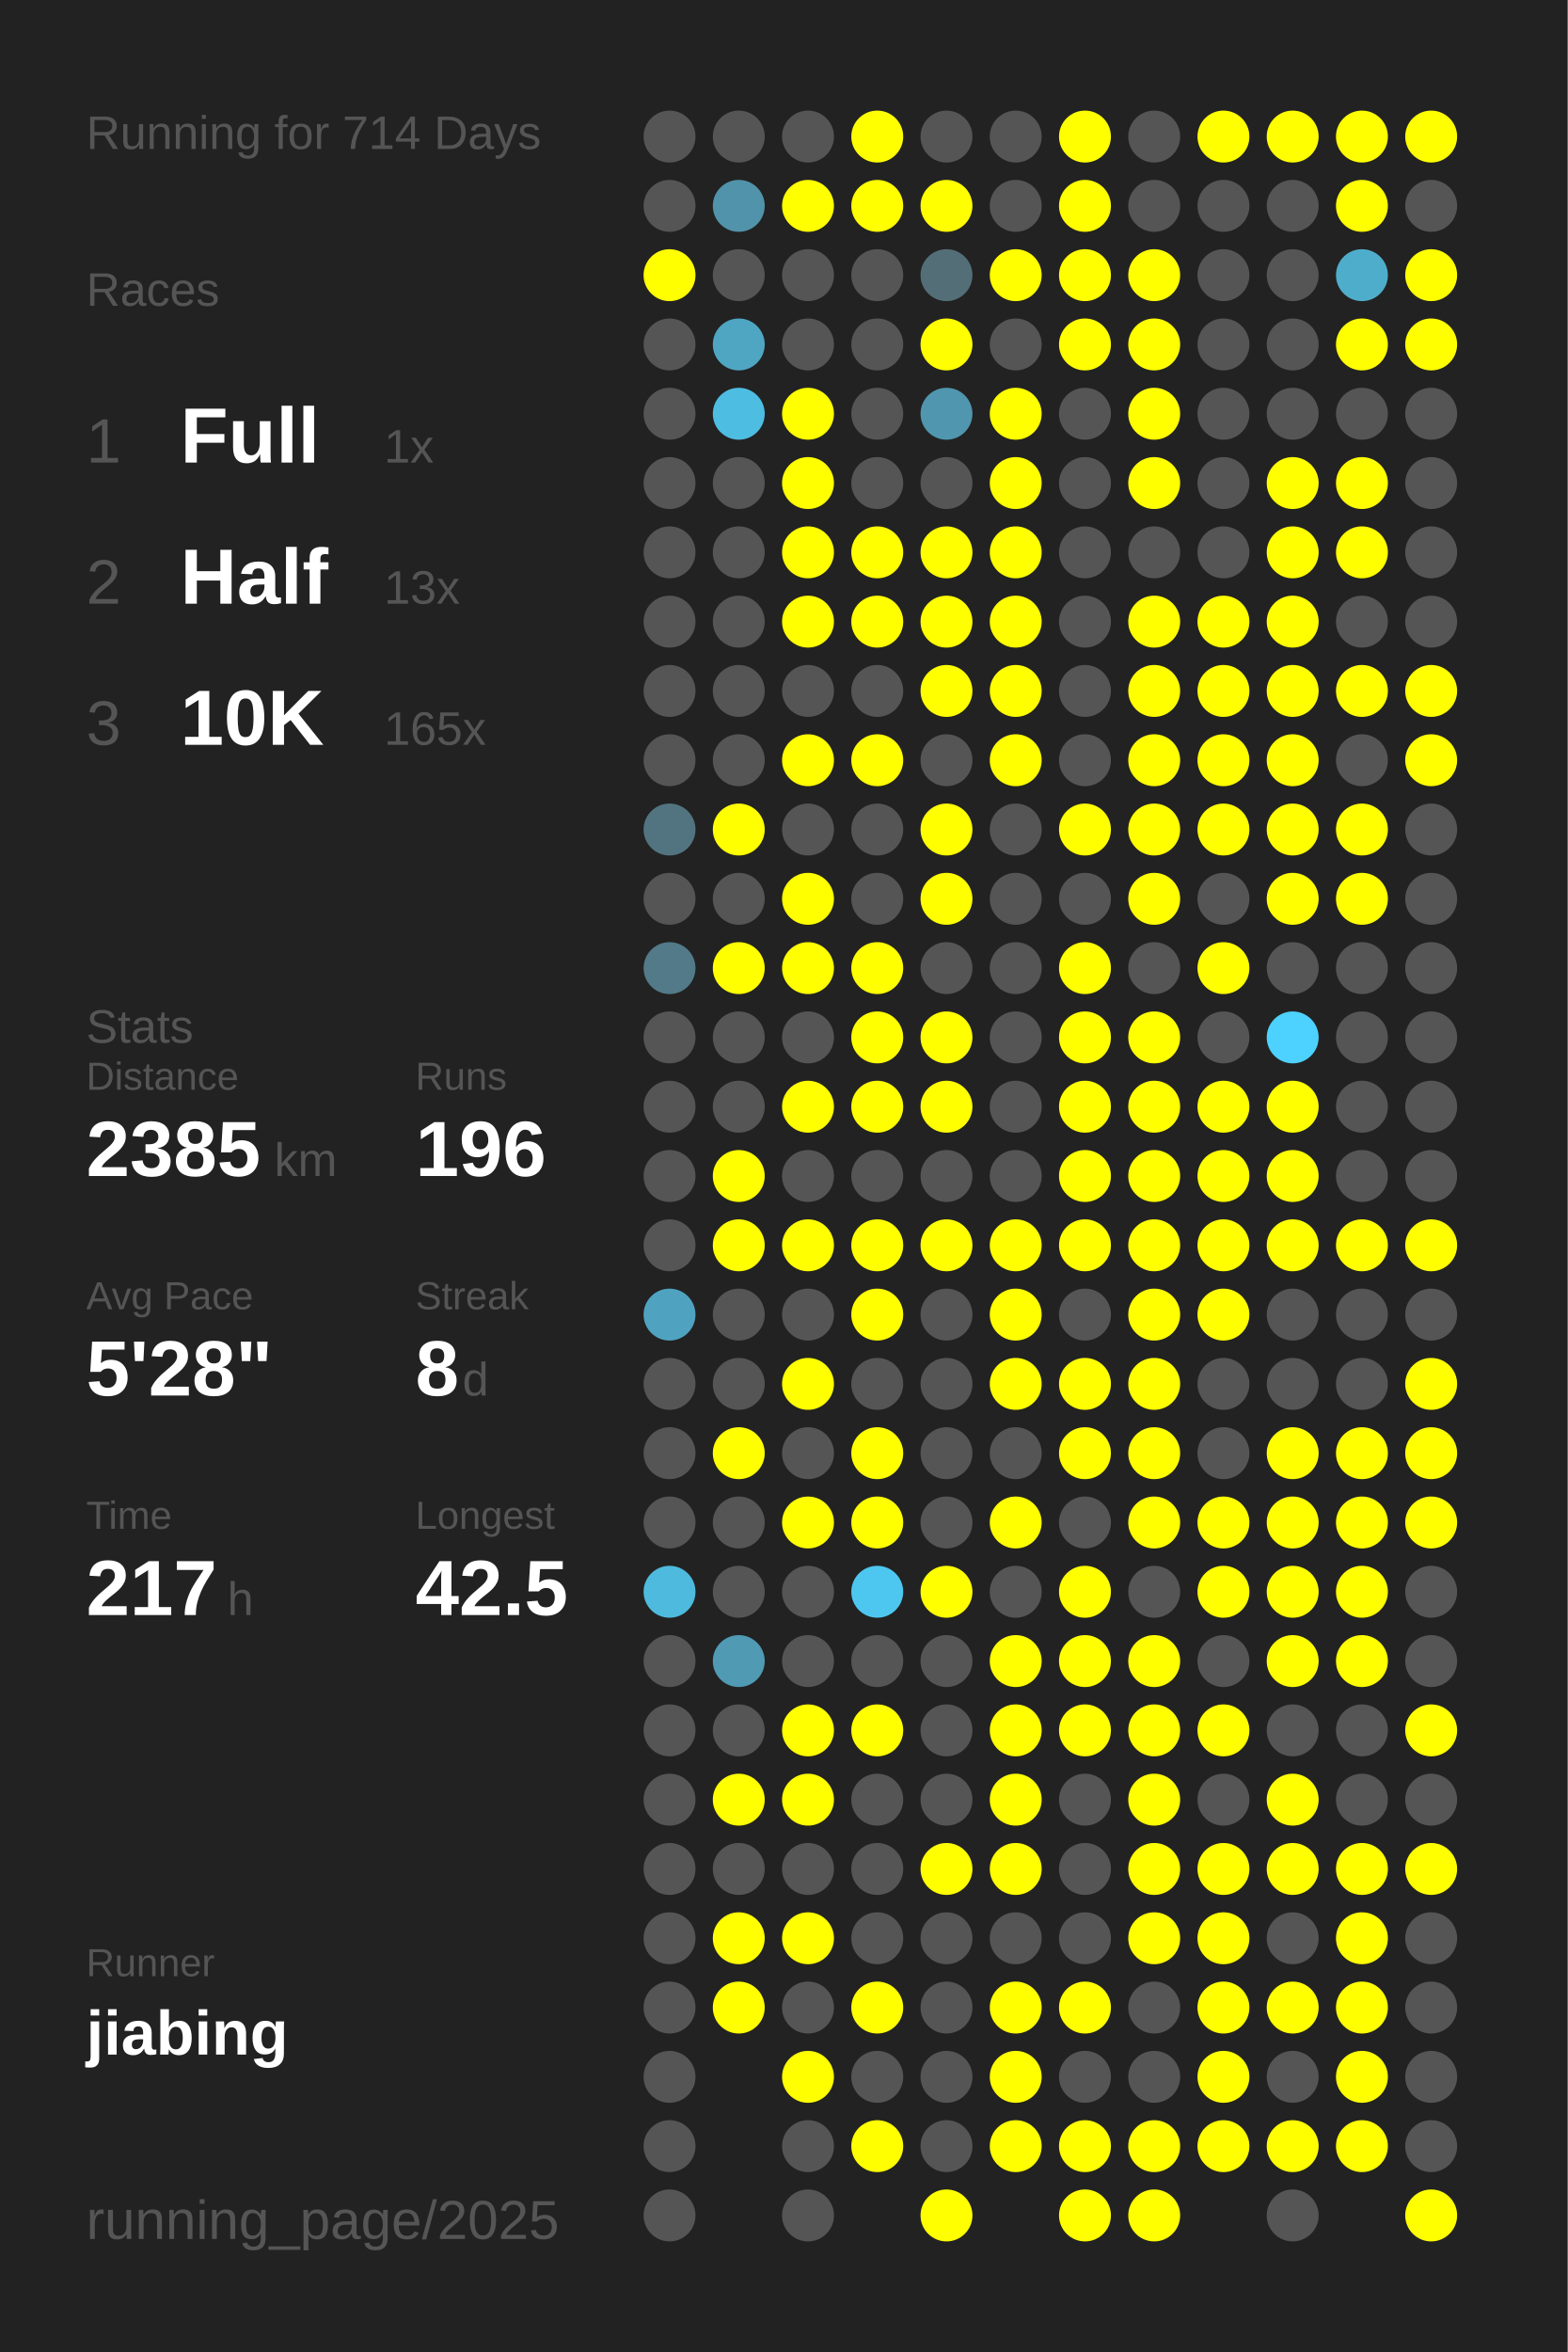
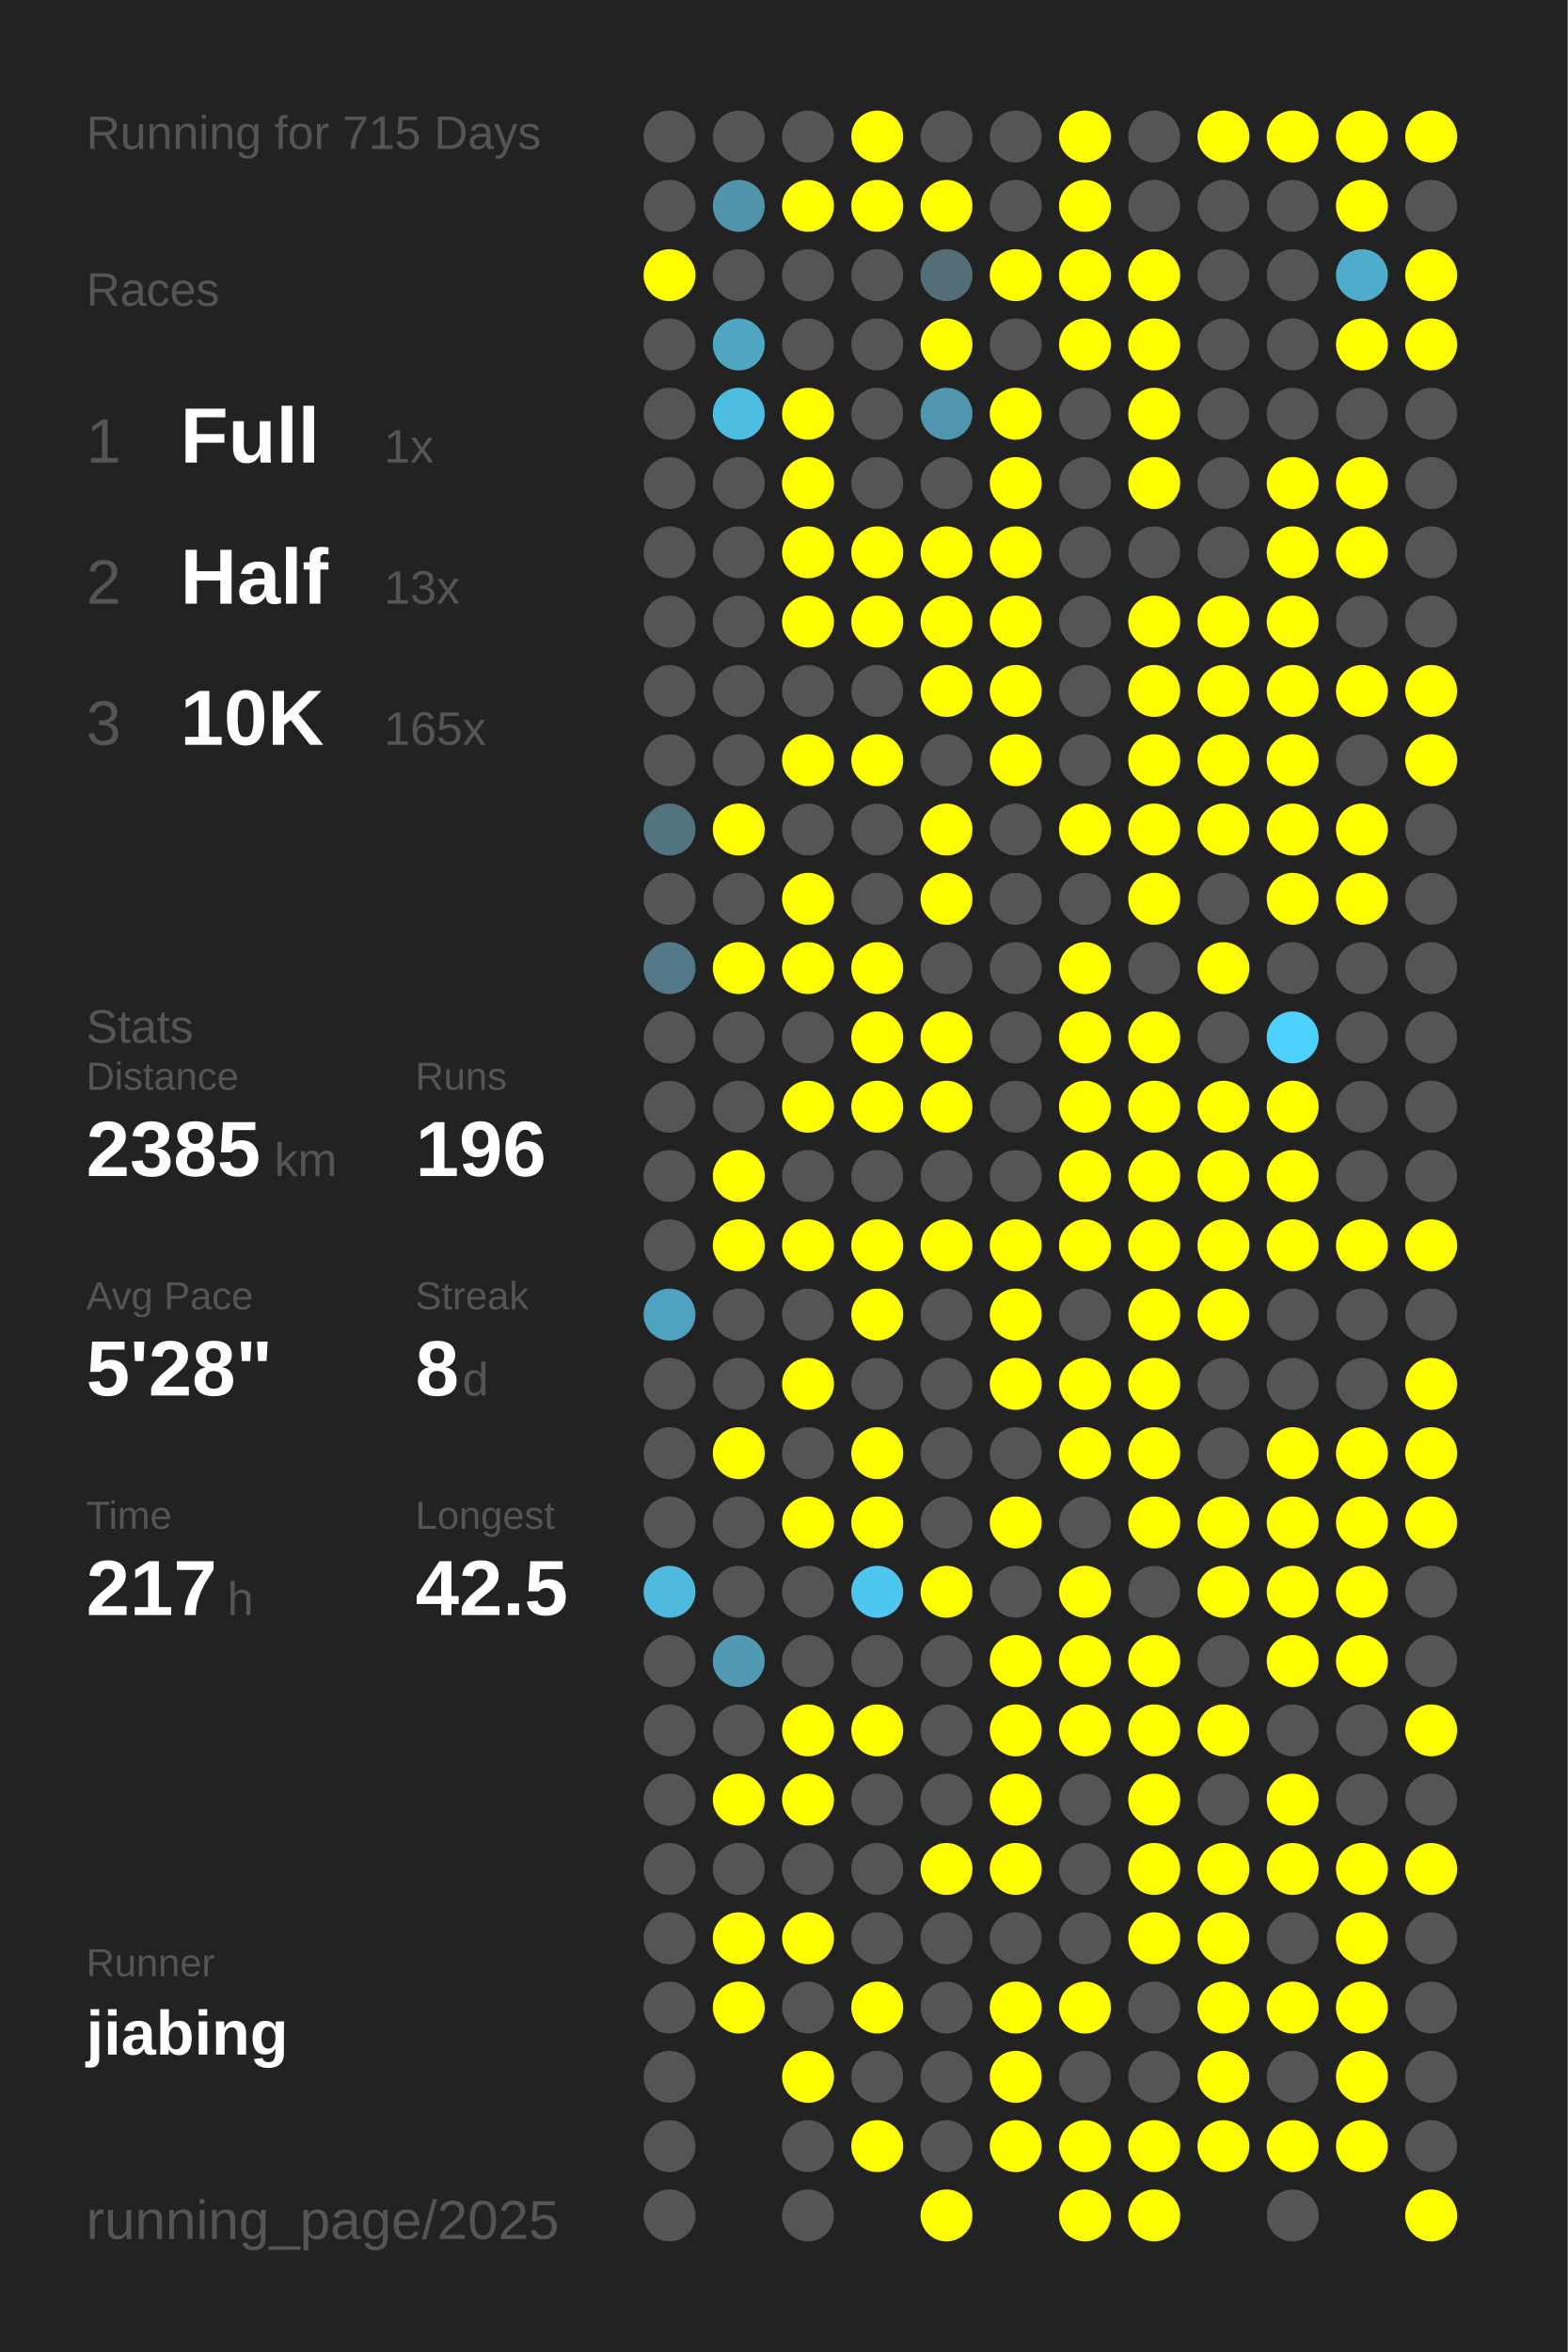
<svg xmlns="http://www.w3.org/2000/svg" baseProfile="full" height="300mm" version="1.1" viewBox="0,0,200,300" width="200mm">
  <defs />
  <rect fill="#222222" height="300" width="200" x="0" y="0" />
-   <text fill="#555555" style="font-size:6px; font-family:Arial;" x="11" y="19">Running for 714 Days</text>
+   <text fill="#555555" style="font-size:6px; font-family:Arial;" x="11" y="19">Running for 715 Days</text>
  <text fill="#555555" style="font-size:6px; font-family:Arial;" x="11" y="39">Races</text>
  <text fill="#555555" style="font-size:8px; font-family:Arial;" x="11" y="59">1</text>
  <text fill="#FFFFFF" style="font-size:10px; font-family:Arial; font-weight:bold;" x="23" y="59">Full</text>
  <text fill="#555555" style="font-size:6px; font-family:Arial;" x="49" y="59">1x</text>
  <text fill="#555555" style="font-size:8px; font-family:Arial;" x="11" y="77">2</text>
  <text fill="#FFFFFF" style="font-size:10px; font-family:Arial; font-weight:bold;" x="23" y="77">Half</text>
  <text fill="#555555" style="font-size:6px; font-family:Arial;" x="49" y="77">13x</text>
  <text fill="#555555" style="font-size:8px; font-family:Arial;" x="11" y="95">3</text>
  <text fill="#FFFFFF" style="font-size:10px; font-family:Arial; font-weight:bold;" x="23" y="95">10K</text>
  <text fill="#555555" style="font-size:6px; font-family:Arial;" x="49" y="95">165x</text>
  <text fill="#555555" style="font-size:6px; font-family:Arial;" x="11" y="133">Stats</text>
  <text fill="#555555" style="font-size:5px; font-family:Arial;" x="11" y="139">Distance</text>
  <text fill="#FFFFFF" style="font-size:10px; font-family:Arial; font-weight:bold;" x="11" y="150">2385</text>
  <text fill="#555555" style="font-size:6px; font-family:Arial;" x="35" y="150">km</text>
  <text fill="#555555" style="font-size:5px; font-family:Arial;" x="53" y="139">Runs</text>
  <text fill="#FFFFFF" style="font-size:10px; font-family:Arial; font-weight:bold;" x="53" y="150">196</text>
  <text fill="#555555" style="font-size:5px; font-family:Arial;" x="11" y="167">Avg Pace</text>
  <text fill="#FFFFFF" style="font-size:10px; font-family:Arial; font-weight:bold;" x="11" y="178">5'28"</text>
  <text fill="#555555" style="font-size:5px; font-family:Arial;" x="53" y="167">Streak</text>
  <text fill="#FFFFFF" style="font-size:10px; font-family:Arial; font-weight:bold;" x="53" y="178">8</text>
  <text fill="#555555" style="font-size:6px; font-family:Arial;" x="59" y="178">d</text>
  <text fill="#555555" style="font-size:5px; font-family:Arial;" x="11" y="195">Time</text>
  <text fill="#FFFFFF" style="font-size:10px; font-family:Arial; font-weight:bold;" x="11" y="206">217</text>
  <text fill="#555555" style="font-size:6px; font-family:Arial;" x="29" y="206">h</text>
  <text fill="#555555" style="font-size:5px; font-family:Arial;" x="53" y="195">Longest</text>
  <text fill="#FFFFFF" style="font-size:10px; font-family:Arial; font-weight:bold;" x="53" y="206">42.5</text>
  <text fill="#555555" style="font-size:5px; font-family:Arial;" x="11" y="252.065">Runner</text>
  <text fill="#FFFFFF" style="font-size:8px; font-family:Arial; font-weight:bold;" x="11" y="262.065">jiabing</text>
  <text fill="#555555" style="font-size:7px; font-family:Arial;" x="11" y="285.581">running_page/2025</text>
  <circle cx="85.417" cy="17.419" fill="#555555" r="3.312" />
  <circle cx="85.417" cy="26.258" fill="#555555" r="3.312" />
  <circle cx="85.417" cy="35.097" fill="#FFFF00" r="3.312" />
  <circle cx="85.417" cy="43.935" fill="#555555" r="3.312" />
  <circle cx="85.417" cy="52.774" fill="#555555" r="3.312" />
  <circle cx="85.417" cy="61.613" fill="#555555" r="3.312" />
  <circle cx="85.417" cy="70.452" fill="#555555" r="3.312" />
  <circle cx="85.417" cy="79.29" fill="#555555" r="3.312" />
  <circle cx="85.417" cy="88.129" fill="#555555" r="3.312" />
  <circle cx="85.417" cy="96.968" fill="#555555" r="3.312" />
  <circle cx="85.417" cy="105.806" fill="#527480" r="3.312" />
  <circle cx="85.417" cy="114.645" fill="#555555" r="3.312" />
  <circle cx="85.417" cy="123.484" fill="#527a88" r="3.312" />
  <circle cx="85.417" cy="132.323" fill="#555555" r="3.312" />
  <circle cx="85.417" cy="141.161" fill="#555555" r="3.312" />
  <circle cx="85.417" cy="150" fill="#555555" r="3.312" />
  <circle cx="85.417" cy="158.839" fill="#555555" r="3.312" />
  <circle cx="85.417" cy="167.677" fill="#4fa3c0" r="3.312" />
  <circle cx="85.417" cy="176.516" fill="#555555" r="3.312" />
  <circle cx="85.417" cy="185.355" fill="#555555" r="3.312" />
  <circle cx="85.417" cy="194.194" fill="#555555" r="3.312" />
  <circle cx="85.417" cy="203.032" fill="#4ebade" r="3.312" />
  <circle cx="85.417" cy="211.871" fill="#555555" r="3.312" />
  <circle cx="85.417" cy="220.71" fill="#555555" r="3.312" />
  <circle cx="85.417" cy="229.548" fill="#555555" r="3.312" />
  <circle cx="85.417" cy="238.387" fill="#555555" r="3.312" />
  <circle cx="85.417" cy="247.226" fill="#555555" r="3.312" />
  <circle cx="85.417" cy="256.065" fill="#555555" r="3.312" />
  <circle cx="85.417" cy="264.903" fill="#555555" r="3.312" />
  <circle cx="85.417" cy="273.742" fill="#555555" r="3.312" />
  <circle cx="85.417" cy="282.581" fill="#555555" r="3.312" />
  <circle cx="94.25" cy="17.419" fill="#555555" r="3.312" />
  <circle cx="94.25" cy="26.258" fill="#5093aa" r="3.312" />
  <circle cx="94.25" cy="35.097" fill="#555555" r="3.312" />
  <circle cx="94.25" cy="43.935" fill="#4fa6c3" r="3.312" />
  <circle cx="94.25" cy="52.774" fill="#4ebde2" r="3.312" />
  <circle cx="94.25" cy="61.613" fill="#555555" r="3.312" />
  <circle cx="94.25" cy="70.452" fill="#555555" r="3.312" />
  <circle cx="94.25" cy="79.29" fill="#555555" r="3.312" />
  <circle cx="94.25" cy="88.129" fill="#555555" r="3.312" />
  <circle cx="94.25" cy="96.968" fill="#555555" r="3.312" />
  <circle cx="94.25" cy="105.806" fill="#FFFF00" r="3.312" />
  <circle cx="94.25" cy="114.645" fill="#555555" r="3.312" />
  <circle cx="94.25" cy="123.484" fill="#FFFF00" r="3.312" />
  <circle cx="94.25" cy="132.323" fill="#555555" r="3.312" />
  <circle cx="94.25" cy="141.161" fill="#555555" r="3.312" />
  <circle cx="94.25" cy="150" fill="#FFFF00" r="3.312" />
  <circle cx="94.25" cy="158.839" fill="#FFFF00" r="3.312" />
  <circle cx="94.25" cy="167.677" fill="#555555" r="3.312" />
  <circle cx="94.25" cy="176.516" fill="#555555" r="3.312" />
  <circle cx="94.25" cy="185.355" fill="#FFFF00" r="3.312" />
  <circle cx="94.25" cy="194.194" fill="#555555" r="3.312" />
  <circle cx="94.25" cy="203.032" fill="#555555" r="3.312" />
  <circle cx="94.25" cy="211.871" fill="#509ab3" r="3.312" />
  <circle cx="94.25" cy="220.71" fill="#555555" r="3.312" />
  <circle cx="94.25" cy="229.548" fill="#FFFF00" r="3.312" />
  <circle cx="94.25" cy="238.387" fill="#555555" r="3.312" />
  <circle cx="94.25" cy="247.226" fill="#FFFF00" r="3.312" />
  <circle cx="94.25" cy="256.065" fill="#FFFF00" r="3.312" />
  <circle cx="103.083" cy="17.419" fill="#555555" r="3.312" />
  <circle cx="103.083" cy="26.258" fill="#FFFF00" r="3.312" />
  <circle cx="103.083" cy="35.097" fill="#555555" r="3.312" />
  <circle cx="103.083" cy="43.935" fill="#555555" r="3.312" />
  <circle cx="103.083" cy="52.774" fill="#FFFF00" r="3.312" />
  <circle cx="103.083" cy="61.613" fill="#FFFF00" r="3.312" />
  <circle cx="103.083" cy="70.452" fill="#FFFF00" r="3.312" />
  <circle cx="103.083" cy="79.29" fill="#FFFF00" r="3.312" />
  <circle cx="103.083" cy="88.129" fill="#555555" r="3.312" />
  <circle cx="103.083" cy="96.968" fill="#FFFF00" r="3.312" />
  <circle cx="103.083" cy="105.806" fill="#555555" r="3.312" />
  <circle cx="103.083" cy="114.645" fill="#FFFF00" r="3.312" />
  <circle cx="103.083" cy="123.484" fill="#FFFF00" r="3.312" />
  <circle cx="103.083" cy="132.323" fill="#555555" r="3.312" />
  <circle cx="103.083" cy="141.161" fill="#FFFF00" r="3.312" />
  <circle cx="103.083" cy="150" fill="#555555" r="3.312" />
  <circle cx="103.083" cy="158.839" fill="#FFFF00" r="3.312" />
  <circle cx="103.083" cy="167.677" fill="#555555" r="3.312" />
  <circle cx="103.083" cy="176.516" fill="#FFFF00" r="3.312" />
  <circle cx="103.083" cy="185.355" fill="#555555" r="3.312" />
  <circle cx="103.083" cy="194.194" fill="#FFFF00" r="3.312" />
  <circle cx="103.083" cy="203.032" fill="#555555" r="3.312" />
  <circle cx="103.083" cy="211.871" fill="#555555" r="3.312" />
  <circle cx="103.083" cy="220.71" fill="#FFFF00" r="3.312" />
  <circle cx="103.083" cy="229.548" fill="#FFFF00" r="3.312" />
  <circle cx="103.083" cy="238.387" fill="#555555" r="3.312" />
  <circle cx="103.083" cy="247.226" fill="#FFFF00" r="3.312" />
  <circle cx="103.083" cy="256.065" fill="#555555" r="3.312" />
  <circle cx="103.083" cy="264.903" fill="#FFFF00" r="3.312" />
  <circle cx="103.083" cy="273.742" fill="#555555" r="3.312" />
  <circle cx="103.083" cy="282.581" fill="#555555" r="3.312" />
  <circle cx="111.917" cy="17.419" fill="#FFFF00" r="3.312" />
  <circle cx="111.917" cy="26.258" fill="#FFFF00" r="3.312" />
  <circle cx="111.917" cy="35.097" fill="#555555" r="3.312" />
  <circle cx="111.917" cy="43.935" fill="#555555" r="3.312" />
  <circle cx="111.917" cy="52.774" fill="#555555" r="3.312" />
  <circle cx="111.917" cy="61.613" fill="#555555" r="3.312" />
  <circle cx="111.917" cy="70.452" fill="#FFFF00" r="3.312" />
  <circle cx="111.917" cy="79.29" fill="#FFFF00" r="3.312" />
  <circle cx="111.917" cy="88.129" fill="#555555" r="3.312" />
  <circle cx="111.917" cy="96.968" fill="#FFFF00" r="3.312" />
  <circle cx="111.917" cy="105.806" fill="#555555" r="3.312" />
  <circle cx="111.917" cy="114.645" fill="#555555" r="3.312" />
  <circle cx="111.917" cy="123.484" fill="#FFFF00" r="3.312" />
  <circle cx="111.917" cy="132.323" fill="#FFFF00" r="3.312" />
  <circle cx="111.917" cy="141.161" fill="#FFFF00" r="3.312" />
  <circle cx="111.917" cy="150" fill="#555555" r="3.312" />
  <circle cx="111.917" cy="158.839" fill="#FFFF00" r="3.312" />
  <circle cx="111.917" cy="167.677" fill="#FFFF00" r="3.312" />
  <circle cx="111.917" cy="176.516" fill="#555555" r="3.312" />
  <circle cx="111.917" cy="185.355" fill="#FFFF00" r="3.312" />
  <circle cx="111.917" cy="194.194" fill="#FFFF00" r="3.312" />
  <circle cx="111.917" cy="203.032" fill="#4dc7f0" r="3.312" />
  <circle cx="111.917" cy="211.871" fill="#555555" r="3.312" />
  <circle cx="111.917" cy="220.71" fill="#FFFF00" r="3.312" />
  <circle cx="111.917" cy="229.548" fill="#555555" r="3.312" />
  <circle cx="111.917" cy="238.387" fill="#555555" r="3.312" />
  <circle cx="111.917" cy="247.226" fill="#555555" r="3.312" />
  <circle cx="111.917" cy="256.065" fill="#FFFF00" r="3.312" />
  <circle cx="111.917" cy="264.903" fill="#555555" r="3.312" />
  <circle cx="111.917" cy="273.742" fill="#FFFF00" r="3.312" />
  <circle cx="120.75" cy="17.419" fill="#555555" r="3.312" />
  <circle cx="120.75" cy="26.258" fill="#FFFF00" r="3.312" />
  <circle cx="120.75" cy="35.097" fill="#536e77" r="3.312" />
  <circle cx="120.75" cy="43.935" fill="#FFFF00" r="3.312" />
  <circle cx="120.75" cy="52.774" fill="#5096ae" r="3.312" />
  <circle cx="120.75" cy="61.613" fill="#555555" r="3.312" />
  <circle cx="120.75" cy="70.452" fill="#FFFF00" r="3.312" />
  <circle cx="120.75" cy="79.29" fill="#FFFF00" r="3.312" />
  <circle cx="120.75" cy="88.129" fill="#FFFF00" r="3.312" />
  <circle cx="120.75" cy="96.968" fill="#555555" r="3.312" />
  <circle cx="120.75" cy="105.806" fill="#FFFF00" r="3.312" />
  <circle cx="120.75" cy="114.645" fill="#FFFF00" r="3.312" />
  <circle cx="120.75" cy="123.484" fill="#555555" r="3.312" />
  <circle cx="120.75" cy="132.323" fill="#FFFF00" r="3.312" />
  <circle cx="120.75" cy="141.161" fill="#FFFF00" r="3.312" />
  <circle cx="120.75" cy="150" fill="#555555" r="3.312" />
  <circle cx="120.75" cy="158.839" fill="#FFFF00" r="3.312" />
  <circle cx="120.75" cy="167.677" fill="#555555" r="3.312" />
  <circle cx="120.75" cy="176.516" fill="#555555" r="3.312" />
  <circle cx="120.75" cy="185.355" fill="#555555" r="3.312" />
  <circle cx="120.75" cy="194.194" fill="#555555" r="3.312" />
  <circle cx="120.75" cy="203.032" fill="#FFFF00" r="3.312" />
  <circle cx="120.75" cy="211.871" fill="#555555" r="3.312" />
  <circle cx="120.75" cy="220.71" fill="#555555" r="3.312" />
  <circle cx="120.75" cy="229.548" fill="#555555" r="3.312" />
  <circle cx="120.75" cy="238.387" fill="#FFFF00" r="3.312" />
  <circle cx="120.75" cy="247.226" fill="#555555" r="3.312" />
  <circle cx="120.75" cy="256.065" fill="#555555" r="3.312" />
  <circle cx="120.75" cy="264.903" fill="#555555" r="3.312" />
  <circle cx="120.75" cy="273.742" fill="#555555" r="3.312" />
  <circle cx="120.75" cy="282.581" fill="#FFFF00" r="3.312" />
  <circle cx="129.583" cy="17.419" fill="#555555" r="3.312" />
  <circle cx="129.583" cy="26.258" fill="#555555" r="3.312" />
  <circle cx="129.583" cy="35.097" fill="#FFFF00" r="3.312" />
  <circle cx="129.583" cy="43.935" fill="#555555" r="3.312" />
  <circle cx="129.583" cy="52.774" fill="#FFFF00" r="3.312" />
  <circle cx="129.583" cy="61.613" fill="#FFFF00" r="3.312" />
  <circle cx="129.583" cy="70.452" fill="#FFFF00" r="3.312" />
  <circle cx="129.583" cy="79.29" fill="#FFFF00" r="3.312" />
  <circle cx="129.583" cy="88.129" fill="#FFFF00" r="3.312" />
  <circle cx="129.583" cy="96.968" fill="#FFFF00" r="3.312" />
  <circle cx="129.583" cy="105.806" fill="#555555" r="3.312" />
  <circle cx="129.583" cy="114.645" fill="#555555" r="3.312" />
  <circle cx="129.583" cy="123.484" fill="#555555" r="3.312" />
  <circle cx="129.583" cy="132.323" fill="#555555" r="3.312" />
  <circle cx="129.583" cy="141.161" fill="#555555" r="3.312" />
  <circle cx="129.583" cy="150" fill="#555555" r="3.312" />
  <circle cx="129.583" cy="158.839" fill="#FFFF00" r="3.312" />
  <circle cx="129.583" cy="167.677" fill="#FFFF00" r="3.312" />
  <circle cx="129.583" cy="176.516" fill="#FFFF00" r="3.312" />
  <circle cx="129.583" cy="185.355" fill="#555555" r="3.312" />
  <circle cx="129.583" cy="194.194" fill="#FFFF00" r="3.312" />
  <circle cx="129.583" cy="203.032" fill="#555555" r="3.312" />
  <circle cx="129.583" cy="211.871" fill="#FFFF00" r="3.312" />
  <circle cx="129.583" cy="220.71" fill="#FFFF00" r="3.312" />
  <circle cx="129.583" cy="229.548" fill="#FFFF00" r="3.312" />
  <circle cx="129.583" cy="238.387" fill="#FFFF00" r="3.312" />
  <circle cx="129.583" cy="247.226" fill="#555555" r="3.312" />
  <circle cx="129.583" cy="256.065" fill="#FFFF00" r="3.312" />
  <circle cx="129.583" cy="264.903" fill="#FFFF00" r="3.312" />
  <circle cx="129.583" cy="273.742" fill="#FFFF00" r="3.312" />
  <circle cx="138.417" cy="17.419" fill="#FFFF00" r="3.312" />
  <circle cx="138.417" cy="26.258" fill="#FFFF00" r="3.312" />
  <circle cx="138.417" cy="35.097" fill="#FFFF00" r="3.312" />
  <circle cx="138.417" cy="43.935" fill="#FFFF00" r="3.312" />
  <circle cx="138.417" cy="52.774" fill="#555555" r="3.312" />
  <circle cx="138.417" cy="61.613" fill="#555555" r="3.312" />
  <circle cx="138.417" cy="70.452" fill="#555555" r="3.312" />
  <circle cx="138.417" cy="79.29" fill="#555555" r="3.312" />
  <circle cx="138.417" cy="88.129" fill="#555555" r="3.312" />
  <circle cx="138.417" cy="96.968" fill="#555555" r="3.312" />
  <circle cx="138.417" cy="105.806" fill="#FFFF00" r="3.312" />
  <circle cx="138.417" cy="114.645" fill="#555555" r="3.312" />
  <circle cx="138.417" cy="123.484" fill="#FFFF00" r="3.312" />
  <circle cx="138.417" cy="132.323" fill="#FFFF00" r="3.312" />
  <circle cx="138.417" cy="141.161" fill="#FFFF00" r="3.312" />
  <circle cx="138.417" cy="150" fill="#FFFF00" r="3.312" />
  <circle cx="138.417" cy="158.839" fill="#FFFF00" r="3.312" />
  <circle cx="138.417" cy="167.677" fill="#555555" r="3.312" />
  <circle cx="138.417" cy="176.516" fill="#FFFF00" r="3.312" />
  <circle cx="138.417" cy="185.355" fill="#FFFF00" r="3.312" />
  <circle cx="138.417" cy="194.194" fill="#555555" r="3.312" />
  <circle cx="138.417" cy="203.032" fill="#FFFF00" r="3.312" />
  <circle cx="138.417" cy="211.871" fill="#FFFF00" r="3.312" />
  <circle cx="138.417" cy="220.71" fill="#FFFF00" r="3.312" />
  <circle cx="138.417" cy="229.548" fill="#555555" r="3.312" />
  <circle cx="138.417" cy="238.387" fill="#555555" r="3.312" />
  <circle cx="138.417" cy="247.226" fill="#555555" r="3.312" />
  <circle cx="138.417" cy="256.065" fill="#FFFF00" r="3.312" />
  <circle cx="138.417" cy="264.903" fill="#555555" r="3.312" />
  <circle cx="138.417" cy="273.742" fill="#FFFF00" r="3.312" />
  <circle cx="138.417" cy="282.581" fill="#FFFF00" r="3.312" />
  <circle cx="147.25" cy="17.419" fill="#555555" r="3.312" />
  <circle cx="147.25" cy="26.258" fill="#555555" r="3.312" />
  <circle cx="147.25" cy="35.097" fill="#FFFF00" r="3.312" />
  <circle cx="147.25" cy="43.935" fill="#FFFF00" r="3.312" />
  <circle cx="147.25" cy="52.774" fill="#FFFF00" r="3.312" />
  <circle cx="147.25" cy="61.613" fill="#FFFF00" r="3.312" />
  <circle cx="147.25" cy="70.452" fill="#555555" r="3.312" />
  <circle cx="147.25" cy="79.29" fill="#FFFF00" r="3.312" />
  <circle cx="147.25" cy="88.129" fill="#FFFF00" r="3.312" />
  <circle cx="147.25" cy="96.968" fill="#FFFF00" r="3.312" />
  <circle cx="147.25" cy="105.806" fill="#FFFF00" r="3.312" />
  <circle cx="147.25" cy="114.645" fill="#FFFF00" r="3.312" />
  <circle cx="147.25" cy="123.484" fill="#555555" r="3.312" />
  <circle cx="147.25" cy="132.323" fill="#FFFF00" r="3.312" />
  <circle cx="147.25" cy="141.161" fill="#FFFF00" r="3.312" />
  <circle cx="147.25" cy="150" fill="#FFFF00" r="3.312" />
  <circle cx="147.25" cy="158.839" fill="#FFFF00" r="3.312" />
  <circle cx="147.25" cy="167.677" fill="#FFFF00" r="3.312" />
  <circle cx="147.25" cy="176.516" fill="#FFFF00" r="3.312" />
  <circle cx="147.25" cy="185.355" fill="#FFFF00" r="3.312" />
  <circle cx="147.25" cy="194.194" fill="#FFFF00" r="3.312" />
  <circle cx="147.25" cy="203.032" fill="#555555" r="3.312" />
  <circle cx="147.25" cy="211.871" fill="#FFFF00" r="3.312" />
  <circle cx="147.25" cy="220.71" fill="#FFFF00" r="3.312" />
  <circle cx="147.25" cy="229.548" fill="#FFFF00" r="3.312" />
  <circle cx="147.25" cy="238.387" fill="#FFFF00" r="3.312" />
  <circle cx="147.25" cy="247.226" fill="#FFFF00" r="3.312" />
  <circle cx="147.25" cy="256.065" fill="#555555" r="3.312" />
  <circle cx="147.25" cy="264.903" fill="#555555" r="3.312" />
  <circle cx="147.25" cy="273.742" fill="#FFFF00" r="3.312" />
  <circle cx="147.25" cy="282.581" fill="#FFFF00" r="3.312" />
  <circle cx="156.083" cy="17.419" fill="#FFFF00" r="3.312" />
  <circle cx="156.083" cy="26.258" fill="#555555" r="3.312" />
  <circle cx="156.083" cy="35.097" fill="#555555" r="3.312" />
  <circle cx="156.083" cy="43.935" fill="#555555" r="3.312" />
  <circle cx="156.083" cy="52.774" fill="#555555" r="3.312" />
  <circle cx="156.083" cy="61.613" fill="#555555" r="3.312" />
  <circle cx="156.083" cy="70.452" fill="#555555" r="3.312" />
  <circle cx="156.083" cy="79.29" fill="#FFFF00" r="3.312" />
  <circle cx="156.083" cy="88.129" fill="#FFFF00" r="3.312" />
  <circle cx="156.083" cy="96.968" fill="#FFFF00" r="3.312" />
  <circle cx="156.083" cy="105.806" fill="#FFFF00" r="3.312" />
  <circle cx="156.083" cy="114.645" fill="#555555" r="3.312" />
  <circle cx="156.083" cy="123.484" fill="#FFFF00" r="3.312" />
  <circle cx="156.083" cy="132.323" fill="#555555" r="3.312" />
  <circle cx="156.083" cy="141.161" fill="#FFFF00" r="3.312" />
  <circle cx="156.083" cy="150" fill="#FFFF00" r="3.312" />
  <circle cx="156.083" cy="158.839" fill="#FFFF00" r="3.312" />
  <circle cx="156.083" cy="167.677" fill="#FFFF00" r="3.312" />
  <circle cx="156.083" cy="176.516" fill="#555555" r="3.312" />
  <circle cx="156.083" cy="185.355" fill="#555555" r="3.312" />
  <circle cx="156.083" cy="194.194" fill="#FFFF00" r="3.312" />
  <circle cx="156.083" cy="203.032" fill="#FFFF00" r="3.312" />
  <circle cx="156.083" cy="211.871" fill="#555555" r="3.312" />
  <circle cx="156.083" cy="220.71" fill="#FFFF00" r="3.312" />
  <circle cx="156.083" cy="229.548" fill="#555555" r="3.312" />
  <circle cx="156.083" cy="238.387" fill="#FFFF00" r="3.312" />
  <circle cx="156.083" cy="247.226" fill="#FFFF00" r="3.312" />
  <circle cx="156.083" cy="256.065" fill="#FFFF00" r="3.312" />
  <circle cx="156.083" cy="264.903" fill="#FFFF00" r="3.312" />
  <circle cx="156.083" cy="273.742" fill="#FFFF00" r="3.312" />
  <circle cx="164.917" cy="17.419" fill="#FFFF00" r="3.312" />
  <circle cx="164.917" cy="26.258" fill="#555555" r="3.312" />
  <circle cx="164.917" cy="35.097" fill="#555555" r="3.312" />
  <circle cx="164.917" cy="43.935" fill="#555555" r="3.312" />
  <circle cx="164.917" cy="52.774" fill="#555555" r="3.312" />
  <circle cx="164.917" cy="61.613" fill="#FFFF00" r="3.312" />
  <circle cx="164.917" cy="70.452" fill="#FFFF00" r="3.312" />
  <circle cx="164.917" cy="79.29" fill="#FFFF00" r="3.312" />
  <circle cx="164.917" cy="88.129" fill="#FFFF00" r="3.312" />
  <circle cx="164.917" cy="96.968" fill="#FFFF00" r="3.312" />
  <circle cx="164.917" cy="105.806" fill="#FFFF00" r="3.312" />
  <circle cx="164.917" cy="114.645" fill="#FFFF00" r="3.312" />
  <circle cx="164.917" cy="123.484" fill="#555555" r="3.312" />
  <circle cx="164.917" cy="132.323" fill="#4dd1fe" r="3.312" />
  <circle cx="164.917" cy="141.161" fill="#FFFF00" r="3.312" />
  <circle cx="164.917" cy="150" fill="#FFFF00" r="3.312" />
  <circle cx="164.917" cy="158.839" fill="#FFFF00" r="3.312" />
  <circle cx="164.917" cy="167.677" fill="#555555" r="3.312" />
  <circle cx="164.917" cy="176.516" fill="#555555" r="3.312" />
  <circle cx="164.917" cy="185.355" fill="#FFFF00" r="3.312" />
  <circle cx="164.917" cy="194.194" fill="#FFFF00" r="3.312" />
  <circle cx="164.917" cy="203.032" fill="#FFFF00" r="3.312" />
  <circle cx="164.917" cy="211.871" fill="#FFFF00" r="3.312" />
  <circle cx="164.917" cy="220.71" fill="#555555" r="3.312" />
  <circle cx="164.917" cy="229.548" fill="#FFFF00" r="3.312" />
  <circle cx="164.917" cy="238.387" fill="#FFFF00" r="3.312" />
  <circle cx="164.917" cy="247.226" fill="#555555" r="3.312" />
  <circle cx="164.917" cy="256.065" fill="#FFFF00" r="3.312" />
  <circle cx="164.917" cy="264.903" fill="#555555" r="3.312" />
  <circle cx="164.917" cy="273.742" fill="#FFFF00" r="3.312" />
  <circle cx="164.917" cy="282.581" fill="#555555" r="3.312" />
  <circle cx="173.75" cy="17.419" fill="#FFFF00" r="3.312" />
  <circle cx="173.75" cy="26.258" fill="#FFFF00" r="3.312" />
  <circle cx="173.75" cy="35.097" fill="#4fadcc" r="3.312" />
  <circle cx="173.75" cy="43.935" fill="#FFFF00" r="3.312" />
  <circle cx="173.75" cy="52.774" fill="#555555" r="3.312" />
  <circle cx="173.75" cy="61.613" fill="#FFFF00" r="3.312" />
  <circle cx="173.75" cy="70.452" fill="#FFFF00" r="3.312" />
  <circle cx="173.75" cy="79.29" fill="#555555" r="3.312" />
  <circle cx="173.75" cy="88.129" fill="#FFFF00" r="3.312" />
  <circle cx="173.75" cy="96.968" fill="#555555" r="3.312" />
  <circle cx="173.75" cy="105.806" fill="#FFFF00" r="3.312" />
  <circle cx="173.75" cy="114.645" fill="#FFFF00" r="3.312" />
  <circle cx="173.75" cy="123.484" fill="#555555" r="3.312" />
  <circle cx="173.75" cy="132.323" fill="#555555" r="3.312" />
  <circle cx="173.75" cy="141.161" fill="#555555" r="3.312" />
  <circle cx="173.75" cy="150" fill="#555555" r="3.312" />
  <circle cx="173.75" cy="158.839" fill="#FFFF00" r="3.312" />
  <circle cx="173.75" cy="167.677" fill="#555555" r="3.312" />
  <circle cx="173.75" cy="176.516" fill="#555555" r="3.312" />
  <circle cx="173.75" cy="185.355" fill="#FFFF00" r="3.312" />
  <circle cx="173.75" cy="194.194" fill="#FFFF00" r="3.312" />
  <circle cx="173.75" cy="203.032" fill="#FFFF00" r="3.312" />
  <circle cx="173.75" cy="211.871" fill="#FFFF00" r="3.312" />
  <circle cx="173.75" cy="220.71" fill="#555555" r="3.312" />
  <circle cx="173.75" cy="229.548" fill="#555555" r="3.312" />
  <circle cx="173.75" cy="238.387" fill="#FFFF00" r="3.312" />
  <circle cx="173.75" cy="247.226" fill="#FFFF00" r="3.312" />
  <circle cx="173.75" cy="256.065" fill="#FFFF00" r="3.312" />
  <circle cx="173.75" cy="264.903" fill="#FFFF00" r="3.312" />
  <circle cx="173.75" cy="273.742" fill="#FFFF00" r="3.312" />
  <circle cx="182.583" cy="17.419" fill="#FFFF00" r="3.312" />
  <circle cx="182.583" cy="26.258" fill="#555555" r="3.312" />
  <circle cx="182.583" cy="35.097" fill="#FFFF00" r="3.312" />
  <circle cx="182.583" cy="43.935" fill="#FFFF00" r="3.312" />
  <circle cx="182.583" cy="52.774" fill="#555555" r="3.312" />
  <circle cx="182.583" cy="61.613" fill="#555555" r="3.312" />
  <circle cx="182.583" cy="70.452" fill="#555555" r="3.312" />
  <circle cx="182.583" cy="79.29" fill="#555555" r="3.312" />
  <circle cx="182.583" cy="88.129" fill="#FFFF00" r="3.312" />
  <circle cx="182.583" cy="96.968" fill="#FFFF00" r="3.312" />
  <circle cx="182.583" cy="105.806" fill="#555555" r="3.312" />
  <circle cx="182.583" cy="114.645" fill="#555555" r="3.312" />
  <circle cx="182.583" cy="123.484" fill="#555555" r="3.312" />
  <circle cx="182.583" cy="132.323" fill="#555555" r="3.312" />
  <circle cx="182.583" cy="141.161" fill="#555555" r="3.312" />
  <circle cx="182.583" cy="150" fill="#555555" r="3.312" />
  <circle cx="182.583" cy="158.839" fill="#FFFF00" r="3.312" />
  <circle cx="182.583" cy="167.677" fill="#555555" r="3.312" />
  <circle cx="182.583" cy="176.516" fill="#FFFF00" r="3.312" />
  <circle cx="182.583" cy="185.355" fill="#FFFF00" r="3.312" />
  <circle cx="182.583" cy="194.194" fill="#FFFF00" r="3.312" />
  <circle cx="182.583" cy="203.032" fill="#555555" r="3.312" />
  <circle cx="182.583" cy="211.871" fill="#555555" r="3.312" />
  <circle cx="182.583" cy="220.71" fill="#FFFF00" r="3.312" />
  <circle cx="182.583" cy="229.548" fill="#555555" r="3.312" />
  <circle cx="182.583" cy="238.387" fill="#FFFF00" r="3.312" />
  <circle cx="182.583" cy="247.226" fill="#555555" r="3.312" />
  <circle cx="182.583" cy="256.065" fill="#555555" r="3.312" />
  <circle cx="182.583" cy="264.903" fill="#555555" r="3.312" />
  <circle cx="182.583" cy="273.742" fill="#555555" r="3.312" />
  <circle cx="182.583" cy="282.581" fill="#FFFF00" r="3.312" />
</svg>
